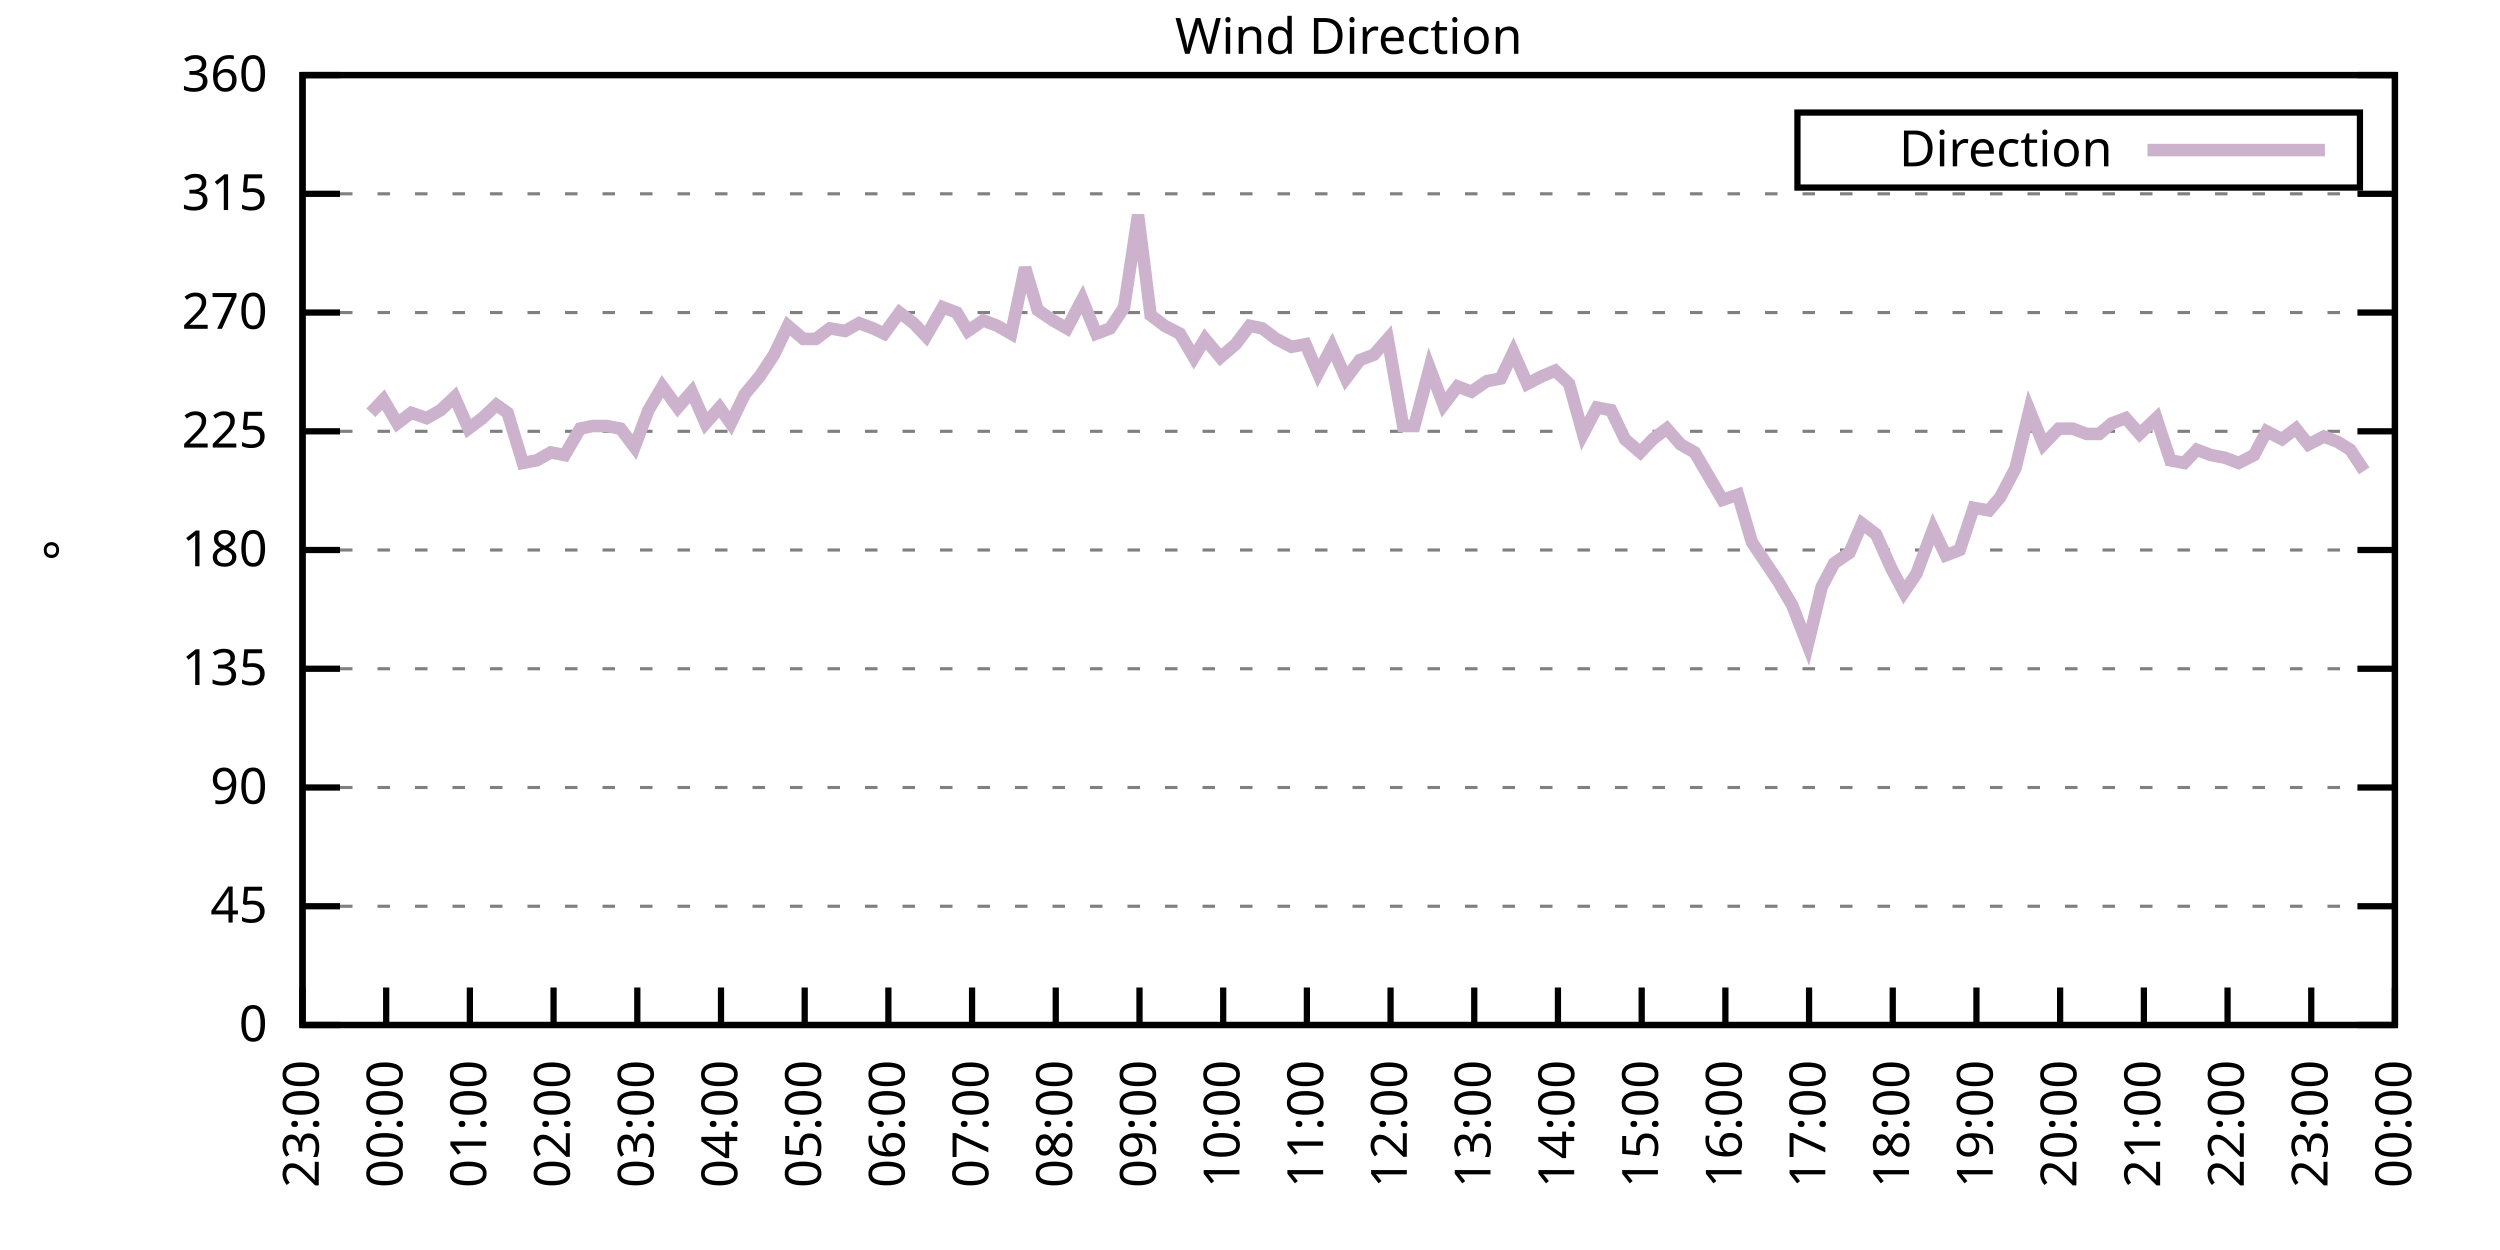
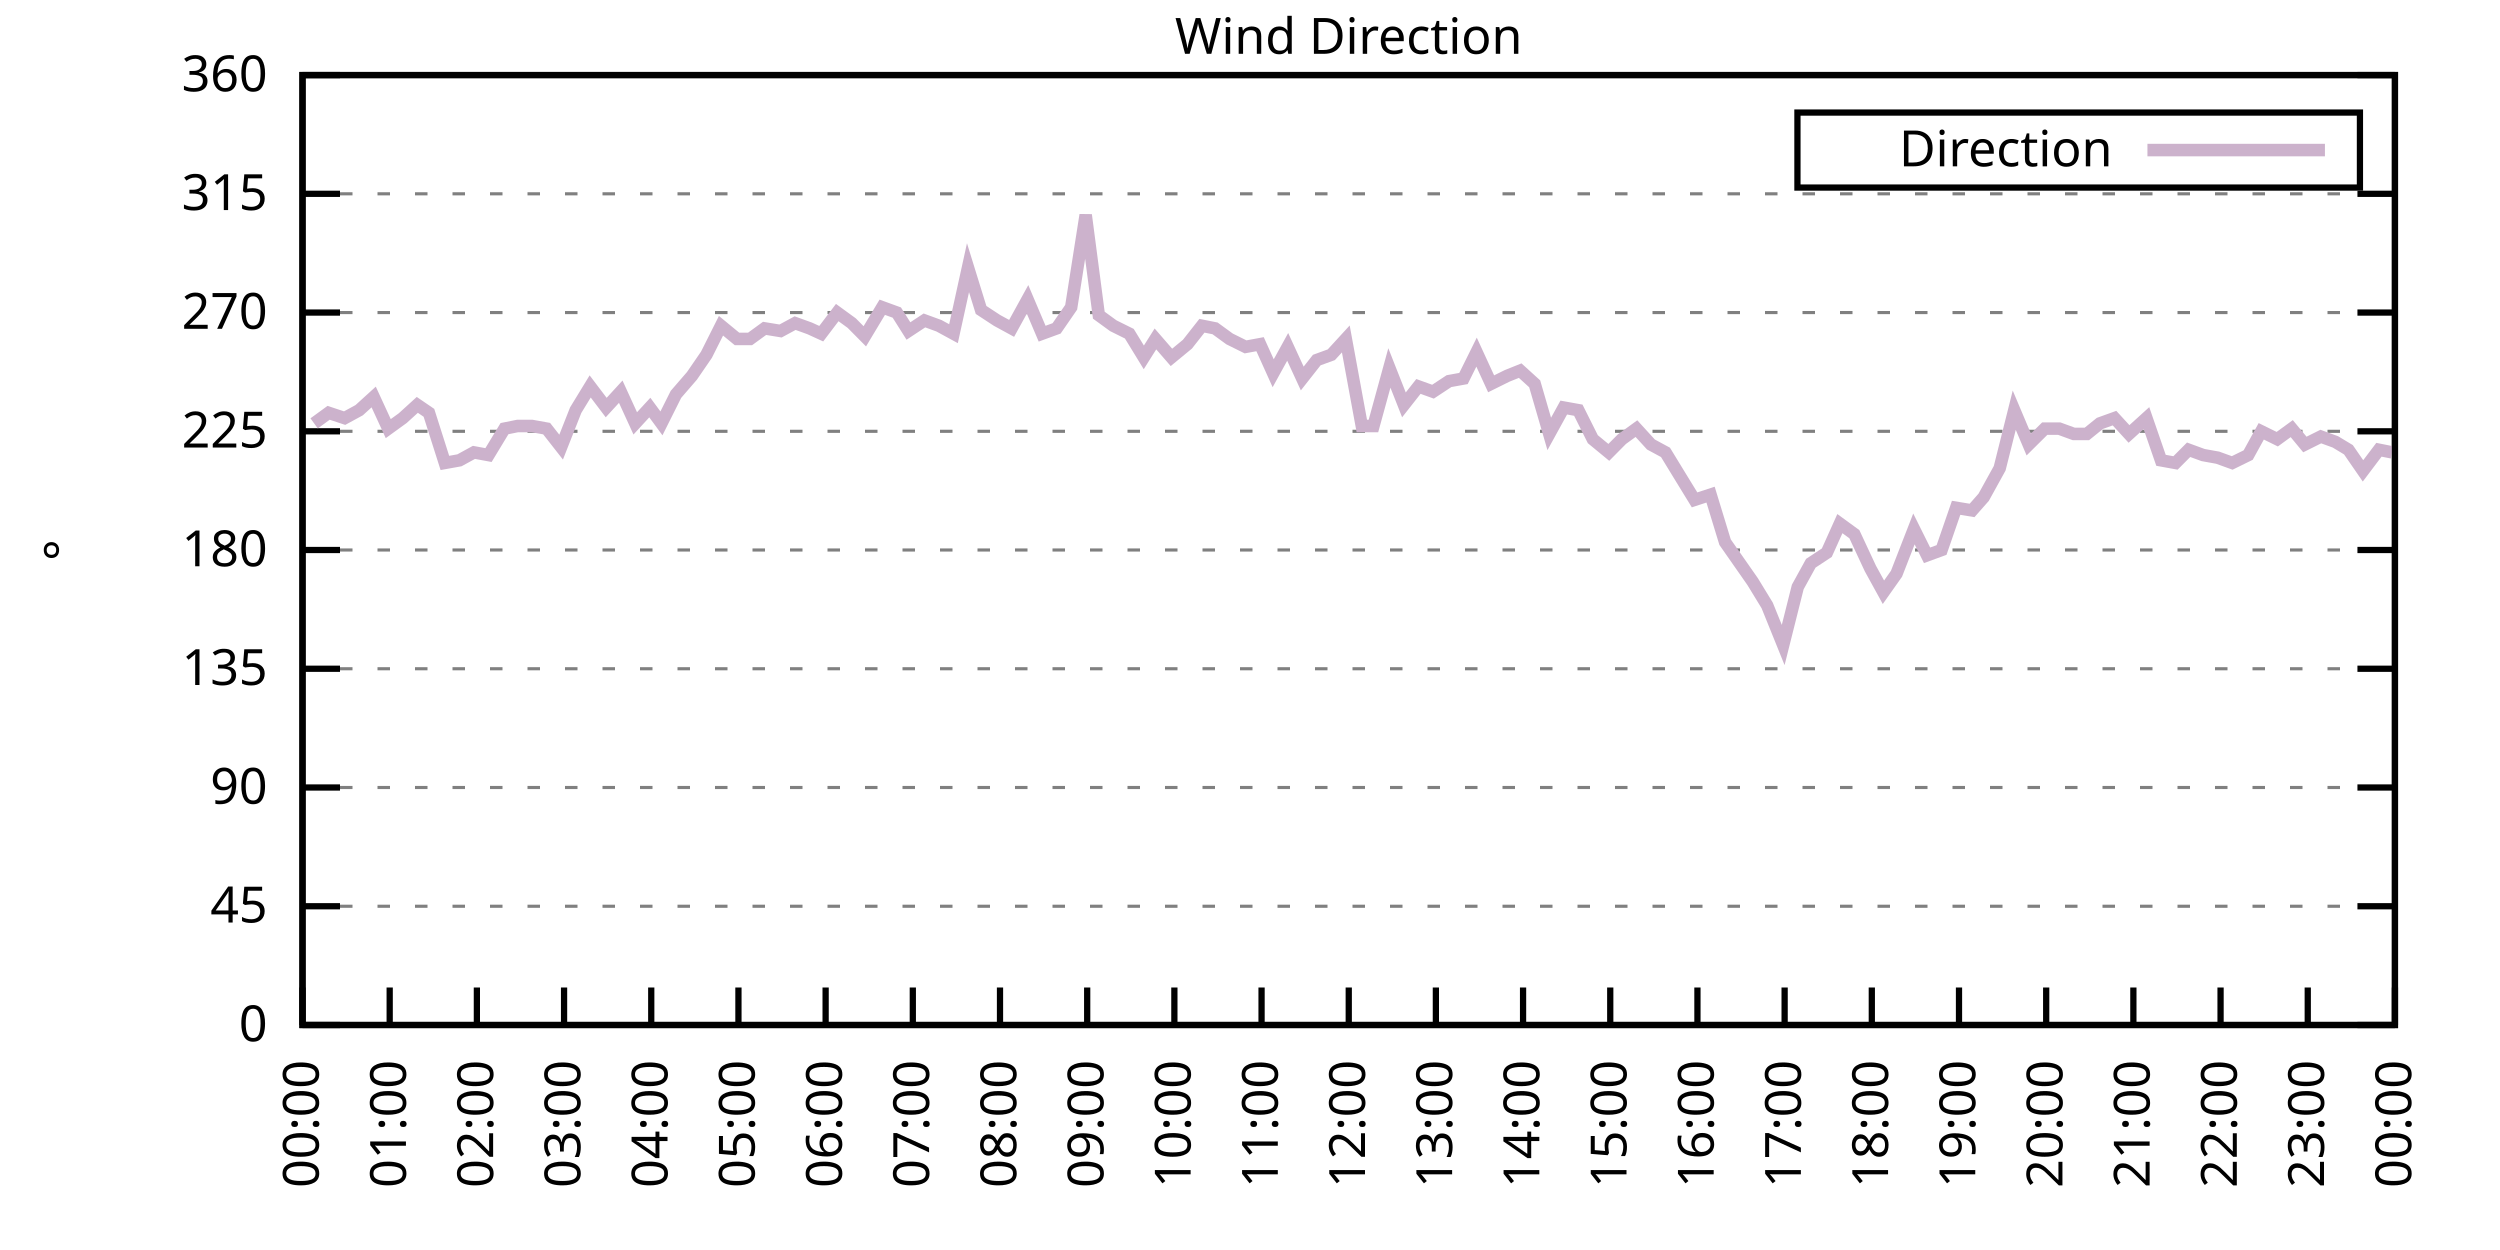
<svg xmlns="http://www.w3.org/2000/svg" xmlns:xlink="http://www.w3.org/1999/xlink" width="400" height="200" viewBox="0 0 400 200">
  <g id="gnuplot_canvas">
    <rect x="0" y="0" width="400" height="200" fill="none" />
    <defs>
      <circle id="gpDot" r="0.5" stroke-width="0.5" stroke="currentColor" />
      <path id="gpPt0" stroke-width="0.333" stroke="currentColor" d="M-1,0 h2 M0,-1 v2" />
      <path id="gpPt1" stroke-width="0.333" stroke="currentColor" d="M-1,-1 L1,1 M1,-1 L-1,1" />
      <path id="gpPt2" stroke-width="0.333" stroke="currentColor" d="M-1,0 L1,0 M0,-1 L0,1 M-1,-1 L1,1 M-1,1 L1,-1" />
      <rect id="gpPt3" stroke-width="0.333" stroke="currentColor" x="-1" y="-1" width="2" height="2" />
      <rect id="gpPt4" stroke-width="0.333" stroke="currentColor" fill="currentColor" x="-1" y="-1" width="2" height="2" />
      <circle id="gpPt5" stroke-width="0.333" stroke="currentColor" cx="0" cy="0" r="1" />
      <use xlink:href="#gpPt5" id="gpPt6" fill="currentColor" stroke="none" />
      <path id="gpPt7" stroke-width="0.333" stroke="currentColor" d="M0,-1.33 L-1.33,0.67 L1.33,0.67 z" />
      <use xlink:href="#gpPt7" id="gpPt8" fill="currentColor" stroke="none" />
      <use xlink:href="#gpPt7" id="gpPt9" stroke="currentColor" transform="rotate(180)" />
      <use xlink:href="#gpPt9" id="gpPt10" fill="currentColor" stroke="none" />
      <use xlink:href="#gpPt3" id="gpPt11" stroke="currentColor" transform="rotate(45)" />
      <use xlink:href="#gpPt11" id="gpPt12" fill="currentColor" stroke="none" />
      <path id="gpPt13" stroke-width="0.333" stroke="currentColor" d="M0,1.330 L1.265,0.411 L0.782,-1.067 L-0.782,-1.076 L-1.265,0.411 z" />
      <use xlink:href="#gpPt13" id="gpPt14" fill="currentColor" stroke="none" />
      <filter id="textbox" filterUnits="objectBoundingBox" x="0" y="0" height="1" width="1">
        <feFlood flood-color="white" flood-opacity="1" result="bgnd" />
        <feComposite in="SourceGraphic" in2="bgnd" operator="atop" />
      </filter>
      <filter id="greybox" filterUnits="objectBoundingBox" x="0" y="0" height="1" width="1">
        <feFlood flood-color="lightgrey" flood-opacity="1" result="grey" />
        <feComposite in="SourceGraphic" in2="grey" operator="atop" />
      </filter>
    </defs>
    <g fill="none" color="white" stroke="currentColor" stroke-width="1.00" stroke-linecap="butt" stroke-linejoin="miter">
</g>
    <g fill="none" color="black" stroke="currentColor" stroke-width="1.00" stroke-linecap="butt" stroke-linejoin="miter">
      <g stroke="none" shape-rendering="crispEdges">
        <polygon fill="rgb(255, 255, 255)" points="48.40,164.00 383.18,164.00 383.18,12.02 48.40,12.02 " />
      </g>
    </g>
    <g fill="none" color="black" stroke="currentColor" stroke-width="1.00" stroke-linecap="butt" stroke-linejoin="miter">
</g>
    <g fill="none" color="black" stroke="black" stroke-width="0.50" stroke-linecap="butt" stroke-linejoin="miter">
</g>
    <g fill="none" color="gray" stroke="currentColor" stroke-width="0.50" stroke-linecap="butt" stroke-linejoin="miter">
      <path stroke="gray" stroke-dasharray="2,4" class="gridline" d="M48.40,164.00 L383.19,164.00  " />
    </g>
    <g fill="none" color="gray" stroke="gray" stroke-width="1.00" stroke-linecap="butt" stroke-linejoin="miter">
</g>
    <g fill="none" color="black" stroke="currentColor" stroke-width="1.00" stroke-linecap="butt" stroke-linejoin="miter">
      <path stroke="black" d="M48.40,164.00 L54.40,164.00 M383.19,164.00 L377.19,164.00  " />
      <g transform="translate(42.80,166.60)" stroke="none" fill="black" font-family="Sans" font-size="8.00" text-anchor="end">
        <text>
          <tspan font-family="Sans"> 0</tspan>
        </text>
      </g>
    </g>
    <g fill="none" color="black" stroke="currentColor" stroke-width="1.00" stroke-linecap="butt" stroke-linejoin="miter">
</g>
    <g fill="none" color="black" stroke="black" stroke-width="0.50" stroke-linecap="butt" stroke-linejoin="miter">
</g>
    <g fill="none" color="gray" stroke="currentColor" stroke-width="0.50" stroke-linecap="butt" stroke-linejoin="miter">
      <path stroke="gray" stroke-dasharray="2,4" class="gridline" d="M48.40,145.00 L383.19,145.00  " />
    </g>
    <g fill="none" color="gray" stroke="gray" stroke-width="1.00" stroke-linecap="butt" stroke-linejoin="miter">
</g>
    <g fill="none" color="black" stroke="currentColor" stroke-width="1.00" stroke-linecap="butt" stroke-linejoin="miter">
      <path stroke="black" d="M48.40,145.00 L54.40,145.00 M383.19,145.00 L377.19,145.00  " />
      <g transform="translate(42.80,147.60)" stroke="none" fill="black" font-family="Sans" font-size="8.00" text-anchor="end">
        <text>
          <tspan font-family="Sans"> 45</tspan>
        </text>
      </g>
    </g>
    <g fill="none" color="black" stroke="currentColor" stroke-width="1.00" stroke-linecap="butt" stroke-linejoin="miter">
</g>
    <g fill="none" color="black" stroke="black" stroke-width="0.50" stroke-linecap="butt" stroke-linejoin="miter">
</g>
    <g fill="none" color="gray" stroke="currentColor" stroke-width="0.50" stroke-linecap="butt" stroke-linejoin="miter">
      <path stroke="gray" stroke-dasharray="2,4" class="gridline" d="M48.40,126.00 L383.19,126.00  " />
    </g>
    <g fill="none" color="gray" stroke="gray" stroke-width="1.00" stroke-linecap="butt" stroke-linejoin="miter">
</g>
    <g fill="none" color="black" stroke="currentColor" stroke-width="1.00" stroke-linecap="butt" stroke-linejoin="miter">
      <path stroke="black" d="M48.40,126.00 L54.40,126.00 M383.19,126.00 L377.19,126.00  " />
      <g transform="translate(42.80,128.60)" stroke="none" fill="black" font-family="Sans" font-size="8.00" text-anchor="end">
        <text>
          <tspan font-family="Sans"> 90</tspan>
        </text>
      </g>
    </g>
    <g fill="none" color="black" stroke="currentColor" stroke-width="1.00" stroke-linecap="butt" stroke-linejoin="miter">
</g>
    <g fill="none" color="black" stroke="black" stroke-width="0.50" stroke-linecap="butt" stroke-linejoin="miter">
</g>
    <g fill="none" color="gray" stroke="currentColor" stroke-width="0.50" stroke-linecap="butt" stroke-linejoin="miter">
      <path stroke="gray" stroke-dasharray="2,4" class="gridline" d="M48.40,107.00 L383.19,107.00  " />
    </g>
    <g fill="none" color="gray" stroke="gray" stroke-width="1.00" stroke-linecap="butt" stroke-linejoin="miter">
</g>
    <g fill="none" color="black" stroke="currentColor" stroke-width="1.00" stroke-linecap="butt" stroke-linejoin="miter">
      <path stroke="black" d="M48.40,107.00 L54.40,107.00 M383.19,107.00 L377.19,107.00  " />
      <g transform="translate(42.80,109.60)" stroke="none" fill="black" font-family="Sans" font-size="8.00" text-anchor="end">
        <text>
          <tspan font-family="Sans"> 135</tspan>
        </text>
      </g>
    </g>
    <g fill="none" color="black" stroke="currentColor" stroke-width="1.00" stroke-linecap="butt" stroke-linejoin="miter">
</g>
    <g fill="none" color="black" stroke="black" stroke-width="0.50" stroke-linecap="butt" stroke-linejoin="miter">
</g>
    <g fill="none" color="gray" stroke="currentColor" stroke-width="0.50" stroke-linecap="butt" stroke-linejoin="miter">
      <path stroke="gray" stroke-dasharray="2,4" class="gridline" d="M48.40,88.00 L383.19,88.00  " />
    </g>
    <g fill="none" color="gray" stroke="gray" stroke-width="1.00" stroke-linecap="butt" stroke-linejoin="miter">
</g>
    <g fill="none" color="black" stroke="currentColor" stroke-width="1.00" stroke-linecap="butt" stroke-linejoin="miter">
      <path stroke="black" d="M48.40,88.00 L54.40,88.00 M383.19,88.00 L377.19,88.00  " />
      <g transform="translate(42.80,90.60)" stroke="none" fill="black" font-family="Sans" font-size="8.00" text-anchor="end">
        <text>
          <tspan font-family="Sans"> 180</tspan>
        </text>
      </g>
    </g>
    <g fill="none" color="black" stroke="currentColor" stroke-width="1.00" stroke-linecap="butt" stroke-linejoin="miter">
</g>
    <g fill="none" color="black" stroke="black" stroke-width="0.50" stroke-linecap="butt" stroke-linejoin="miter">
</g>
    <g fill="none" color="gray" stroke="currentColor" stroke-width="0.50" stroke-linecap="butt" stroke-linejoin="miter">
      <path stroke="gray" stroke-dasharray="2,4" class="gridline" d="M48.40,69.01 L383.19,69.01  " />
    </g>
    <g fill="none" color="gray" stroke="gray" stroke-width="1.00" stroke-linecap="butt" stroke-linejoin="miter">
</g>
    <g fill="none" color="black" stroke="currentColor" stroke-width="1.00" stroke-linecap="butt" stroke-linejoin="miter">
      <path stroke="black" d="M48.40,69.01 L54.40,69.01 M383.19,69.01 L377.19,69.01  " />
      <g transform="translate(42.80,71.61)" stroke="none" fill="black" font-family="Sans" font-size="8.00" text-anchor="end">
        <text>
          <tspan font-family="Sans"> 225</tspan>
        </text>
      </g>
    </g>
    <g fill="none" color="black" stroke="currentColor" stroke-width="1.00" stroke-linecap="butt" stroke-linejoin="miter">
</g>
    <g fill="none" color="black" stroke="black" stroke-width="0.50" stroke-linecap="butt" stroke-linejoin="miter">
</g>
    <g fill="none" color="gray" stroke="currentColor" stroke-width="0.50" stroke-linecap="butt" stroke-linejoin="miter">
      <path stroke="gray" stroke-dasharray="2,4" class="gridline" d="M48.40,50.01 L383.19,50.01  " />
    </g>
    <g fill="none" color="gray" stroke="gray" stroke-width="1.00" stroke-linecap="butt" stroke-linejoin="miter">
</g>
    <g fill="none" color="black" stroke="currentColor" stroke-width="1.00" stroke-linecap="butt" stroke-linejoin="miter">
      <path stroke="black" d="M48.40,50.01 L54.40,50.01 M383.19,50.01 L377.19,50.01  " />
      <g transform="translate(42.80,52.61)" stroke="none" fill="black" font-family="Sans" font-size="8.00" text-anchor="end">
        <text>
          <tspan font-family="Sans"> 270</tspan>
        </text>
      </g>
    </g>
    <g fill="none" color="black" stroke="currentColor" stroke-width="1.00" stroke-linecap="butt" stroke-linejoin="miter">
</g>
    <g fill="none" color="black" stroke="black" stroke-width="0.50" stroke-linecap="butt" stroke-linejoin="miter">
</g>
    <g fill="none" color="gray" stroke="currentColor" stroke-width="0.50" stroke-linecap="butt" stroke-linejoin="miter">
      <path stroke="gray" stroke-dasharray="2,4" class="gridline" d="M48.40,31.01 L383.19,31.01  " />
    </g>
    <g fill="none" color="gray" stroke="gray" stroke-width="1.00" stroke-linecap="butt" stroke-linejoin="miter">
</g>
    <g fill="none" color="black" stroke="currentColor" stroke-width="1.00" stroke-linecap="butt" stroke-linejoin="miter">
      <path stroke="black" d="M48.40,31.01 L54.40,31.01 M383.19,31.01 L377.19,31.01  " />
      <g transform="translate(42.80,33.61)" stroke="none" fill="black" font-family="Sans" font-size="8.00" text-anchor="end">
        <text>
          <tspan font-family="Sans"> 315</tspan>
        </text>
      </g>
    </g>
    <g fill="none" color="black" stroke="currentColor" stroke-width="1.00" stroke-linecap="butt" stroke-linejoin="miter">
</g>
    <g fill="none" color="black" stroke="black" stroke-width="0.50" stroke-linecap="butt" stroke-linejoin="miter">
</g>
    <g fill="none" color="gray" stroke="currentColor" stroke-width="0.50" stroke-linecap="butt" stroke-linejoin="miter">
      <path stroke="gray" stroke-dasharray="2,4" class="gridline" d="M48.40,12.01 L383.19,12.01  " />
    </g>
    <g fill="none" color="gray" stroke="gray" stroke-width="1.00" stroke-linecap="butt" stroke-linejoin="miter">
</g>
    <g fill="none" color="black" stroke="currentColor" stroke-width="1.00" stroke-linecap="butt" stroke-linejoin="miter">
      <path stroke="black" d="M48.40,12.01 L54.40,12.01 M383.19,12.01 L377.19,12.01  " />
      <g transform="translate(42.80,14.61)" stroke="none" fill="black" font-family="Sans" font-size="8.00" text-anchor="end">
        <text>
          <tspan font-family="Sans"> 360</tspan>
        </text>
      </g>
    </g>
    <g fill="none" color="black" stroke="currentColor" stroke-width="1.00" stroke-linecap="butt" stroke-linejoin="miter">
      <path stroke="black" d="M48.40,164.00 L48.40,158.00  " />
      <g transform="translate(51.00,169.60) rotate(270.00)" stroke="none" fill="black" font-family="Sans" font-size="8.00" text-anchor="end">
        <text>
-           <tspan font-family="Sans">23:00</tspan>
-         </text>
-       </g>
-     </g>
-     <g fill="none" color="black" stroke="currentColor" stroke-width="1.00" stroke-linecap="butt" stroke-linejoin="miter">
-       <path stroke="black" d="M61.79,164.00 L61.79,158.00  " />
-       <g transform="translate(64.39,169.60) rotate(270.00)" stroke="none" fill="black" font-family="Sans" font-size="8.00" text-anchor="end">
-         <text>
          <tspan font-family="Sans">00:00</tspan>
        </text>
      </g>
    </g>
    <g fill="none" color="black" stroke="currentColor" stroke-width="1.00" stroke-linecap="butt" stroke-linejoin="miter">
-       <path stroke="black" d="M75.18,164.00 L75.18,158.00  " />
-       <g transform="translate(77.78,169.60) rotate(270.00)" stroke="none" fill="black" font-family="Sans" font-size="8.00" text-anchor="end">
+       <path stroke="black" d="M62.35,164.00 L62.35,158.00  " />
+       <g transform="translate(64.95,169.60) rotate(270.00)" stroke="none" fill="black" font-family="Sans" font-size="8.00" text-anchor="end">
        <text>
          <tspan font-family="Sans">01:00</tspan>
        </text>
      </g>
    </g>
    <g fill="none" color="black" stroke="currentColor" stroke-width="1.00" stroke-linecap="butt" stroke-linejoin="miter">
-       <path stroke="black" d="M88.57,164.00 L88.57,158.00  " />
-       <g transform="translate(91.17,169.60) rotate(270.00)" stroke="none" fill="black" font-family="Sans" font-size="8.00" text-anchor="end">
+       <path stroke="black" d="M76.30,164.00 L76.30,158.00  " />
+       <g transform="translate(78.90,169.60) rotate(270.00)" stroke="none" fill="black" font-family="Sans" font-size="8.00" text-anchor="end">
        <text>
          <tspan font-family="Sans">02:00</tspan>
        </text>
      </g>
    </g>
    <g fill="none" color="black" stroke="currentColor" stroke-width="1.00" stroke-linecap="butt" stroke-linejoin="miter">
-       <path stroke="black" d="M101.97,164.00 L101.97,158.00  " />
-       <g transform="translate(104.57,169.60) rotate(270.00)" stroke="none" fill="black" font-family="Sans" font-size="8.00" text-anchor="end">
+       <path stroke="black" d="M90.25,164.00 L90.25,158.00  " />
+       <g transform="translate(92.85,169.60) rotate(270.00)" stroke="none" fill="black" font-family="Sans" font-size="8.00" text-anchor="end">
        <text>
          <tspan font-family="Sans">03:00</tspan>
        </text>
      </g>
    </g>
    <g fill="none" color="black" stroke="currentColor" stroke-width="1.00" stroke-linecap="butt" stroke-linejoin="miter">
-       <path stroke="black" d="M115.36,164.00 L115.36,158.00  " />
-       <g transform="translate(117.96,169.60) rotate(270.00)" stroke="none" fill="black" font-family="Sans" font-size="8.00" text-anchor="end">
+       <path stroke="black" d="M104.20,164.00 L104.20,158.00  " />
+       <g transform="translate(106.80,169.60) rotate(270.00)" stroke="none" fill="black" font-family="Sans" font-size="8.00" text-anchor="end">
        <text>
          <tspan font-family="Sans">04:00</tspan>
        </text>
      </g>
    </g>
    <g fill="none" color="black" stroke="currentColor" stroke-width="1.00" stroke-linecap="butt" stroke-linejoin="miter">
-       <path stroke="black" d="M128.75,164.00 L128.75,158.00  " />
-       <g transform="translate(131.35,169.60) rotate(270.00)" stroke="none" fill="black" font-family="Sans" font-size="8.00" text-anchor="end">
+       <path stroke="black" d="M118.15,164.00 L118.15,158.00  " />
+       <g transform="translate(120.75,169.60) rotate(270.00)" stroke="none" fill="black" font-family="Sans" font-size="8.00" text-anchor="end">
        <text>
          <tspan font-family="Sans">05:00</tspan>
        </text>
      </g>
    </g>
    <g fill="none" color="black" stroke="currentColor" stroke-width="1.00" stroke-linecap="butt" stroke-linejoin="miter">
-       <path stroke="black" d="M142.14,164.00 L142.14,158.00  " />
-       <g transform="translate(144.74,169.60) rotate(270.00)" stroke="none" fill="black" font-family="Sans" font-size="8.00" text-anchor="end">
+       <path stroke="black" d="M132.10,164.00 L132.10,158.00  " />
+       <g transform="translate(134.70,169.60) rotate(270.00)" stroke="none" fill="black" font-family="Sans" font-size="8.00" text-anchor="end">
        <text>
          <tspan font-family="Sans">06:00</tspan>
        </text>
      </g>
    </g>
    <g fill="none" color="black" stroke="currentColor" stroke-width="1.00" stroke-linecap="butt" stroke-linejoin="miter">
-       <path stroke="black" d="M155.53,164.00 L155.53,158.00  " />
-       <g transform="translate(158.13,169.60) rotate(270.00)" stroke="none" fill="black" font-family="Sans" font-size="8.00" text-anchor="end">
+       <path stroke="black" d="M146.05,164.00 L146.05,158.00  " />
+       <g transform="translate(148.65,169.60) rotate(270.00)" stroke="none" fill="black" font-family="Sans" font-size="8.00" text-anchor="end">
        <text>
          <tspan font-family="Sans">07:00</tspan>
        </text>
      </g>
    </g>
    <g fill="none" color="black" stroke="currentColor" stroke-width="1.00" stroke-linecap="butt" stroke-linejoin="miter">
-       <path stroke="black" d="M168.92,164.00 L168.92,158.00  " />
-       <g transform="translate(171.52,169.60) rotate(270.00)" stroke="none" fill="black" font-family="Sans" font-size="8.00" text-anchor="end">
+       <path stroke="black" d="M160.00,164.00 L160.00,158.00  " />
+       <g transform="translate(162.60,169.60) rotate(270.00)" stroke="none" fill="black" font-family="Sans" font-size="8.00" text-anchor="end">
        <text>
          <tspan font-family="Sans">08:00</tspan>
        </text>
      </g>
    </g>
    <g fill="none" color="black" stroke="currentColor" stroke-width="1.00" stroke-linecap="butt" stroke-linejoin="miter">
-       <path stroke="black" d="M182.32,164.00 L182.32,158.00  " />
-       <g transform="translate(184.92,169.60) rotate(270.00)" stroke="none" fill="black" font-family="Sans" font-size="8.00" text-anchor="end">
+       <path stroke="black" d="M173.95,164.00 L173.95,158.00  " />
+       <g transform="translate(176.55,169.60) rotate(270.00)" stroke="none" fill="black" font-family="Sans" font-size="8.00" text-anchor="end">
        <text>
          <tspan font-family="Sans">09:00</tspan>
        </text>
      </g>
    </g>
    <g fill="none" color="black" stroke="currentColor" stroke-width="1.00" stroke-linecap="butt" stroke-linejoin="miter">
-       <path stroke="black" d="M195.71,164.00 L195.71,158.00  " />
-       <g transform="translate(198.31,169.60) rotate(270.00)" stroke="none" fill="black" font-family="Sans" font-size="8.00" text-anchor="end">
+       <path stroke="black" d="M187.90,164.00 L187.90,158.00  " />
+       <g transform="translate(190.50,169.60) rotate(270.00)" stroke="none" fill="black" font-family="Sans" font-size="8.00" text-anchor="end">
        <text>
          <tspan font-family="Sans">10:00</tspan>
        </text>
      </g>
    </g>
    <g fill="none" color="black" stroke="currentColor" stroke-width="1.00" stroke-linecap="butt" stroke-linejoin="miter">
-       <path stroke="black" d="M209.10,164.00 L209.10,158.00  " />
-       <g transform="translate(211.70,169.60) rotate(270.00)" stroke="none" fill="black" font-family="Sans" font-size="8.00" text-anchor="end">
+       <path stroke="black" d="M201.85,164.00 L201.85,158.00  " />
+       <g transform="translate(204.45,169.60) rotate(270.00)" stroke="none" fill="black" font-family="Sans" font-size="8.00" text-anchor="end">
        <text>
          <tspan font-family="Sans">11:00</tspan>
        </text>
      </g>
    </g>
    <g fill="none" color="black" stroke="currentColor" stroke-width="1.00" stroke-linecap="butt" stroke-linejoin="miter">
-       <path stroke="black" d="M222.49,164.00 L222.49,158.00  " />
-       <g transform="translate(225.09,169.60) rotate(270.00)" stroke="none" fill="black" font-family="Sans" font-size="8.00" text-anchor="end">
+       <path stroke="black" d="M215.80,164.00 L215.80,158.00  " />
+       <g transform="translate(218.40,169.60) rotate(270.00)" stroke="none" fill="black" font-family="Sans" font-size="8.00" text-anchor="end">
        <text>
          <tspan font-family="Sans">12:00</tspan>
        </text>
      </g>
    </g>
    <g fill="none" color="black" stroke="currentColor" stroke-width="1.00" stroke-linecap="butt" stroke-linejoin="miter">
-       <path stroke="black" d="M235.88,164.00 L235.88,158.00  " />
-       <g transform="translate(238.48,169.60) rotate(270.00)" stroke="none" fill="black" font-family="Sans" font-size="8.00" text-anchor="end">
+       <path stroke="black" d="M229.74,164.00 L229.74,158.00  " />
+       <g transform="translate(232.34,169.60) rotate(270.00)" stroke="none" fill="black" font-family="Sans" font-size="8.00" text-anchor="end">
        <text>
          <tspan font-family="Sans">13:00</tspan>
        </text>
      </g>
    </g>
    <g fill="none" color="black" stroke="currentColor" stroke-width="1.00" stroke-linecap="butt" stroke-linejoin="miter">
-       <path stroke="black" d="M249.27,164.00 L249.27,158.00  " />
-       <g transform="translate(251.87,169.60) rotate(270.00)" stroke="none" fill="black" font-family="Sans" font-size="8.00" text-anchor="end">
+       <path stroke="black" d="M243.69,164.00 L243.69,158.00  " />
+       <g transform="translate(246.29,169.60) rotate(270.00)" stroke="none" fill="black" font-family="Sans" font-size="8.00" text-anchor="end">
        <text>
          <tspan font-family="Sans">14:00</tspan>
        </text>
      </g>
    </g>
    <g fill="none" color="black" stroke="currentColor" stroke-width="1.00" stroke-linecap="butt" stroke-linejoin="miter">
-       <path stroke="black" d="M262.67,164.00 L262.67,158.00  " />
-       <g transform="translate(265.27,169.60) rotate(270.00)" stroke="none" fill="black" font-family="Sans" font-size="8.00" text-anchor="end">
+       <path stroke="black" d="M257.64,164.00 L257.64,158.00  " />
+       <g transform="translate(260.24,169.60) rotate(270.00)" stroke="none" fill="black" font-family="Sans" font-size="8.00" text-anchor="end">
        <text>
          <tspan font-family="Sans">15:00</tspan>
        </text>
      </g>
    </g>
    <g fill="none" color="black" stroke="currentColor" stroke-width="1.00" stroke-linecap="butt" stroke-linejoin="miter">
-       <path stroke="black" d="M276.06,164.00 L276.06,158.00  " />
-       <g transform="translate(278.66,169.60) rotate(270.00)" stroke="none" fill="black" font-family="Sans" font-size="8.00" text-anchor="end">
+       <path stroke="black" d="M271.59,164.00 L271.59,158.00  " />
+       <g transform="translate(274.19,169.60) rotate(270.00)" stroke="none" fill="black" font-family="Sans" font-size="8.00" text-anchor="end">
        <text>
          <tspan font-family="Sans">16:00</tspan>
        </text>
      </g>
    </g>
    <g fill="none" color="black" stroke="currentColor" stroke-width="1.00" stroke-linecap="butt" stroke-linejoin="miter">
-       <path stroke="black" d="M289.45,164.00 L289.45,158.00  " />
-       <g transform="translate(292.05,169.60) rotate(270.00)" stroke="none" fill="black" font-family="Sans" font-size="8.00" text-anchor="end">
+       <path stroke="black" d="M285.54,164.00 L285.54,158.00  " />
+       <g transform="translate(288.14,169.60) rotate(270.00)" stroke="none" fill="black" font-family="Sans" font-size="8.00" text-anchor="end">
        <text>
          <tspan font-family="Sans">17:00</tspan>
        </text>
      </g>
    </g>
    <g fill="none" color="black" stroke="currentColor" stroke-width="1.00" stroke-linecap="butt" stroke-linejoin="miter">
-       <path stroke="black" d="M302.84,164.00 L302.84,158.00  " />
-       <g transform="translate(305.44,169.60) rotate(270.00)" stroke="none" fill="black" font-family="Sans" font-size="8.00" text-anchor="end">
+       <path stroke="black" d="M299.49,164.00 L299.49,158.00  " />
+       <g transform="translate(302.09,169.60) rotate(270.00)" stroke="none" fill="black" font-family="Sans" font-size="8.00" text-anchor="end">
        <text>
          <tspan font-family="Sans">18:00</tspan>
        </text>
      </g>
    </g>
    <g fill="none" color="black" stroke="currentColor" stroke-width="1.00" stroke-linecap="butt" stroke-linejoin="miter">
-       <path stroke="black" d="M316.23,164.00 L316.23,158.00  " />
-       <g transform="translate(318.83,169.60) rotate(270.00)" stroke="none" fill="black" font-family="Sans" font-size="8.00" text-anchor="end">
+       <path stroke="black" d="M313.44,164.00 L313.44,158.00  " />
+       <g transform="translate(316.04,169.60) rotate(270.00)" stroke="none" fill="black" font-family="Sans" font-size="8.00" text-anchor="end">
        <text>
          <tspan font-family="Sans">19:00</tspan>
        </text>
      </g>
    </g>
    <g fill="none" color="black" stroke="currentColor" stroke-width="1.00" stroke-linecap="butt" stroke-linejoin="miter">
-       <path stroke="black" d="M329.62,164.00 L329.62,158.00  " />
-       <g transform="translate(332.22,169.60) rotate(270.00)" stroke="none" fill="black" font-family="Sans" font-size="8.00" text-anchor="end">
+       <path stroke="black" d="M327.39,164.00 L327.39,158.00  " />
+       <g transform="translate(329.99,169.60) rotate(270.00)" stroke="none" fill="black" font-family="Sans" font-size="8.00" text-anchor="end">
        <text>
          <tspan font-family="Sans">20:00</tspan>
        </text>
      </g>
    </g>
    <g fill="none" color="black" stroke="currentColor" stroke-width="1.00" stroke-linecap="butt" stroke-linejoin="miter">
-       <path stroke="black" d="M343.02,164.00 L343.02,158.00  " />
-       <g transform="translate(345.62,169.60) rotate(270.00)" stroke="none" fill="black" font-family="Sans" font-size="8.00" text-anchor="end">
+       <path stroke="black" d="M341.34,164.00 L341.34,158.00  " />
+       <g transform="translate(343.94,169.60) rotate(270.00)" stroke="none" fill="black" font-family="Sans" font-size="8.00" text-anchor="end">
        <text>
          <tspan font-family="Sans">21:00</tspan>
        </text>
      </g>
    </g>
    <g fill="none" color="black" stroke="currentColor" stroke-width="1.00" stroke-linecap="butt" stroke-linejoin="miter">
-       <path stroke="black" d="M356.41,164.00 L356.41,158.00  " />
-       <g transform="translate(359.01,169.60) rotate(270.00)" stroke="none" fill="black" font-family="Sans" font-size="8.00" text-anchor="end">
+       <path stroke="black" d="M355.29,164.00 L355.29,158.00  " />
+       <g transform="translate(357.89,169.60) rotate(270.00)" stroke="none" fill="black" font-family="Sans" font-size="8.00" text-anchor="end">
        <text>
          <tspan font-family="Sans">22:00</tspan>
        </text>
      </g>
    </g>
    <g fill="none" color="black" stroke="currentColor" stroke-width="1.00" stroke-linecap="butt" stroke-linejoin="miter">
-       <path stroke="black" d="M369.80,164.00 L369.80,158.00  " />
-       <g transform="translate(372.40,169.60) rotate(270.00)" stroke="none" fill="black" font-family="Sans" font-size="8.00" text-anchor="end">
+       <path stroke="black" d="M369.24,164.00 L369.24,158.00  " />
+       <g transform="translate(371.84,169.60) rotate(270.00)" stroke="none" fill="black" font-family="Sans" font-size="8.00" text-anchor="end">
        <text>
          <tspan font-family="Sans">23:00</tspan>
        </text>
      </g>
    </g>
    <g fill="none" color="black" stroke="currentColor" stroke-width="1.00" stroke-linecap="butt" stroke-linejoin="miter">
      <path stroke="black" d="M383.19,164.00 L383.19,158.00  " />
      <g transform="translate(385.79,169.60) rotate(270.00)" stroke="none" fill="black" font-family="Sans" font-size="8.00" text-anchor="end">
        <text>
          <tspan font-family="Sans">00:00</tspan>
        </text>
      </g>
    </g>
    <g fill="none" color="black" stroke="currentColor" stroke-width="1.00" stroke-linecap="butt" stroke-linejoin="miter">
</g>
    <g fill="none" color="black" stroke="currentColor" stroke-width="1.00" stroke-linecap="butt" stroke-linejoin="miter">
      <path stroke="black" d="M48.40,12.01 L48.40,164.00 L383.19,164.00 L383.19,12.01 L48.40,12.01 Z  " />
    </g>
    <g fill="none" color="black" stroke="currentColor" stroke-width="1.00" stroke-linecap="butt" stroke-linejoin="miter">
</g>
    <g fill="none" color="black" stroke="currentColor" stroke-width="1.00" stroke-linecap="butt" stroke-linejoin="miter">
      <path stroke="black" d="M287.59,30.01 L287.59,18.01 L377.59,18.01 L377.59,30.01 L287.59,30.01 Z  " />
    </g>
    <g id="Wind_direction_plot_1">
      <g fill="none" color="white" stroke="black" stroke-width="2.00" stroke-linecap="butt" stroke-linejoin="miter">
</g>
      <g fill="none" color="black" stroke="currentColor" stroke-width="2.00" stroke-linecap="butt" stroke-linejoin="miter">
        <g transform="translate(337.99,26.61)" stroke="none" fill="black" font-family="Sans" font-size="8.00" text-anchor="end">
          <text>
            <tspan font-family="Sans">Direction</tspan>
          </text>
        </g>
      </g>
      <g fill="none" color="black" stroke="currentColor" stroke-width="2.00" stroke-linecap="butt" stroke-linejoin="miter">
-         <path stroke="rgb(204, 178, 204)" d="M343.59,24.01 L371.99,24.01 M59.34,66.05 L61.35,63.94 L63.58,67.74 L65.81,66.05 L68.26,66.90 L70.50,65.63   L72.73,63.52 L74.96,68.58 L77.19,66.90 L79.42,64.78 L81.21,66.05 L83.66,74.07 L85.90,73.65 L88.13,72.38   L90.36,72.81 L92.82,68.58 L94.82,68.16 L97.06,68.16 L99.29,68.58 L101.52,71.54 L103.75,65.63 L105.98,61.83   L108.44,65.21 L110.67,62.67 L112.90,67.74 L115.13,65.21 L116.92,67.74 L119.15,63.10 L121.61,60.14 L123.84,56.76   L126.07,52.12 L128.53,54.23 L130.54,54.23 L132.77,52.54 L135.22,52.96 L137.45,51.70 L139.69,52.54 L141.47,53.39   L143.93,50.01 L146.16,51.70 L148.17,53.81 L150.85,49.16 L153.08,50.01 L154.86,52.96 L157.32,51.27 L159.55,52.12   L161.78,53.39 L164.01,42.83 L166.02,49.59 L168.48,51.27 L170.71,52.54 L173.17,47.90 L175.40,53.39 L177.63,52.54   L179.86,49.16 L182.09,34.39 L184.10,50.43 L186.33,52.12 L188.79,53.39 L191.02,57.18 L192.81,54.23 L195.26,57.18   L197.72,55.07 L199.95,52.12 L201.96,52.54 L204.19,54.23 L206.64,55.50 L208.88,55.07 L210.88,59.72 L213.12,55.50   L215.35,60.56 L217.58,57.61 L219.81,56.76 L222.04,54.23 L224.50,68.16 L226.29,68.16 L228.74,58.87 L230.97,64.78   L233.20,61.83 L235.44,62.67 L237.89,60.98 L240.12,60.56 L242.13,56.34 L244.36,61.41 L246.82,60.14 L248.83,59.30   L251.06,61.41 L253.29,69.43 L255.52,65.21 L257.76,65.63 L259.99,70.27 L262.44,72.38 L264.45,70.27 L266.68,68.58   L268.92,71.12 L271.15,72.38 L273.38,76.18 L275.61,79.98 L278.07,79.14 L280.30,86.74 L284.54,93.07 L286.77,96.87   L289.23,103.20 L291.46,93.92 L293.47,90.12 L295.92,88.43 L297.93,83.78 L300.16,85.47 L302.62,90.96 L304.63,94.76   L306.63,91.80 L309.31,84.63 L311.32,88.85 L313.55,88.00 L315.79,81.25 L318.24,81.67 L320.03,79.56 L322.48,74.92   L324.71,65.63 L326.95,71.12 L329.40,68.58 L331.63,68.58 L333.86,69.43 L335.87,69.43 L337.88,67.74 L340.11,66.90   L342.35,69.43 L345.02,66.90 L347.26,73.65 L349.49,74.07 L351.50,71.96 L353.73,72.81 L355.96,73.23 L358.19,74.07   L360.65,72.81 L362.66,69.01 L365.11,70.27 L367.34,68.58 L369.35,71.12 L371.81,69.85 L374.04,70.70 L376.05,71.96   L378.28,75.34  " />
+         <path stroke="rgb(204, 178, 204)" d="M343.59,24.01 L371.99,24.01 M50.26,67.74 L52.58,66.05 L55.14,66.90 L57.47,65.63 L59.79,63.52 L62.12,68.58   L64.44,66.90 L66.77,64.78 L68.63,66.05 L71.18,74.07 L73.51,73.65 L75.83,72.38 L78.16,72.81 L80.72,68.58   L82.81,68.16 L85.13,68.16 L87.46,68.58 L89.78,71.54 L92.11,65.63 L94.43,61.83 L96.99,65.21 L99.32,62.67   L101.64,67.74 L103.97,65.21 L105.83,67.74 L108.15,63.10 L110.71,60.14 L113.03,56.76 L115.36,52.12 L117.92,54.23   L120.01,54.23 L122.33,52.54 L124.89,52.96 L127.22,51.70 L129.54,52.54 L131.40,53.39 L133.96,50.01 L136.28,51.70   L138.37,53.81 L141.16,49.16 L143.49,50.01 L145.35,52.96 L147.91,51.27 L150.23,52.12 L152.56,53.39 L154.88,42.83   L156.97,49.59 L159.53,51.27 L161.86,52.54 L164.41,47.90 L166.74,53.39 L169.06,52.54 L171.39,49.16 L173.71,34.39   L175.81,50.43 L178.13,52.12 L180.69,53.39 L183.01,57.18 L184.87,54.23 L187.43,57.18 L189.99,55.07 L192.31,52.12   L194.41,52.54 L196.73,54.23 L199.29,55.50 L201.61,55.07 L203.71,59.72 L206.03,55.50 L208.36,60.56 L210.68,57.61   L213.01,56.76 L215.33,54.23 L217.89,68.16 L219.75,68.16 L222.30,58.87 L224.63,64.78 L226.95,61.83 L229.28,62.67   L231.84,60.98 L234.16,60.56 L236.25,56.34 L238.58,61.41 L241.14,60.14 L243.23,59.30 L245.55,61.41 L247.88,69.43   L250.20,65.21 L252.53,65.63 L254.85,70.27 L257.41,72.38 L259.50,70.27 L261.83,68.58 L264.15,71.12 L266.48,72.38   L268.80,76.18 L271.13,79.98 L273.69,79.14 L276.01,86.74 L280.43,93.07 L282.75,96.87 L285.31,103.20 L287.64,93.92   L289.73,90.12 L292.29,88.43 L294.38,83.78 L296.70,85.47 L299.26,90.96 L301.35,94.76 L303.44,91.80 L306.23,84.63   L308.33,88.85 L310.65,88.00 L312.98,81.25 L315.53,81.67 L317.39,79.56 L319.95,74.92 L322.28,65.63 L324.60,71.12   L327.16,68.58 L329.48,68.58 L331.81,69.43 L333.90,69.43 L335.99,67.74 L338.32,66.90 L340.64,69.43 L343.43,66.90   L345.76,73.65 L348.08,74.07 L350.18,71.96 L352.50,72.81 L354.83,73.23 L357.15,74.07 L359.71,72.81 L361.80,69.01   L364.36,70.27 L366.68,68.58 L368.78,71.12 L371.33,69.85 L373.66,70.70 L375.75,71.96 L378.08,75.34 L380.63,71.96   L382.73,72.38  " />
      </g>
    </g>
    <g fill="none" color="black" stroke="currentColor" stroke-width="2.00" stroke-linecap="butt" stroke-linejoin="miter">
</g>
    <g fill="none" color="black" stroke="black" stroke-width="1.00" stroke-linecap="butt" stroke-linejoin="miter">
</g>
    <g fill="none" color="black" stroke="currentColor" stroke-width="1.00" stroke-linecap="butt" stroke-linejoin="miter">
      <path stroke="black" d="M48.40,12.01 L48.40,164.00 L383.19,164.00 L383.19,12.01 L48.40,12.01 Z  " />
      <g transform="translate(12.80,88.01) rotate(270.00)" stroke="none" fill="black" font-family="Sans" font-size="8.00" text-anchor="middle">
        <text>
          <tspan font-family="Sans">°</tspan>
        </text>
      </g>
    </g>
    <g fill="none" color="black" stroke="currentColor" stroke-width="1.00" stroke-linecap="butt" stroke-linejoin="miter">
</g>
    <g fill="none" color="black" stroke="currentColor" stroke-width="1.00" stroke-linecap="butt" stroke-linejoin="miter">
      <g transform="translate(215.79,8.61)" stroke="none" fill="black" font-family="Sans" font-size="8.00" text-anchor="middle">
        <text>
          <tspan font-family="Sans">Wind Direction</tspan>
        </text>
      </g>
    </g>
    <g fill="none" color="black" stroke="currentColor" stroke-width="1.00" stroke-linecap="butt" stroke-linejoin="miter">
</g>
  </g>
</svg>
